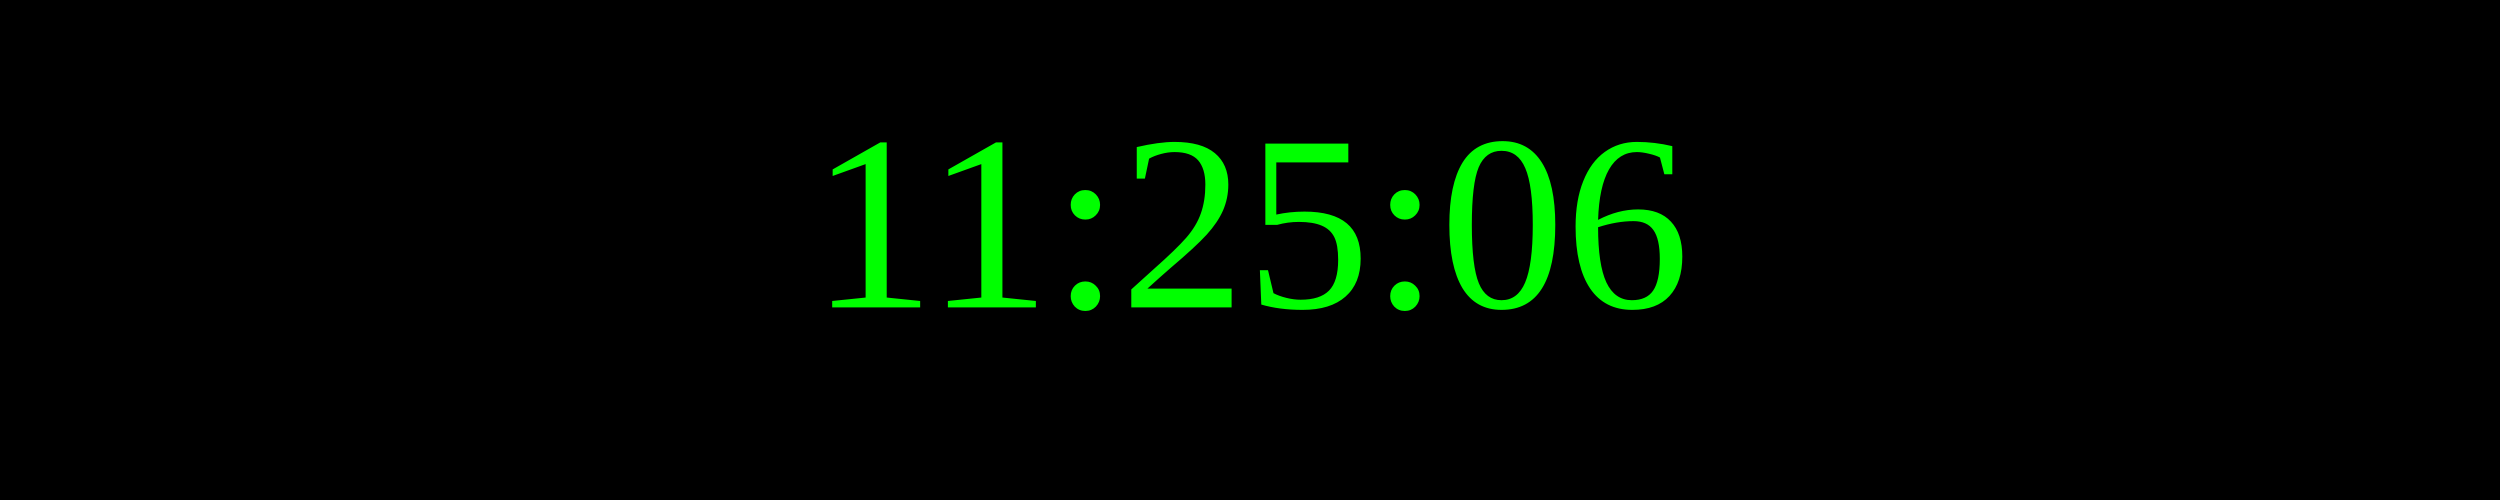
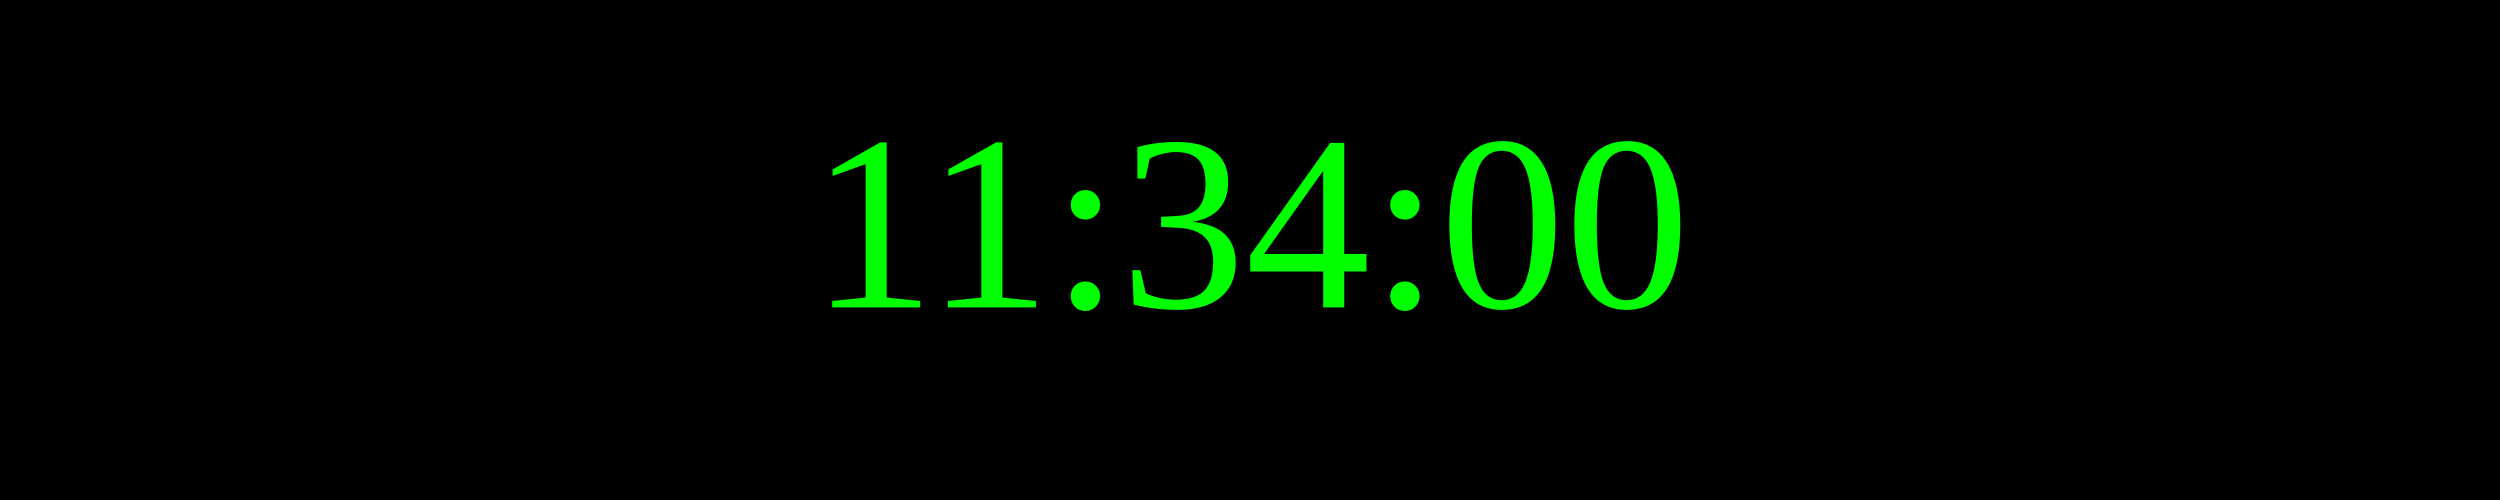
<svg xmlns="http://www.w3.org/2000/svg" width="250" height="50">
  <rect width="100%" height="100%" fill="black" />
  <text x="50%" y="50%" font-size="25" fill="lime" text-anchor="middle" dominant-baseline="middle">
- 11:25:06
+ 11:34:00
</text>
</svg>
